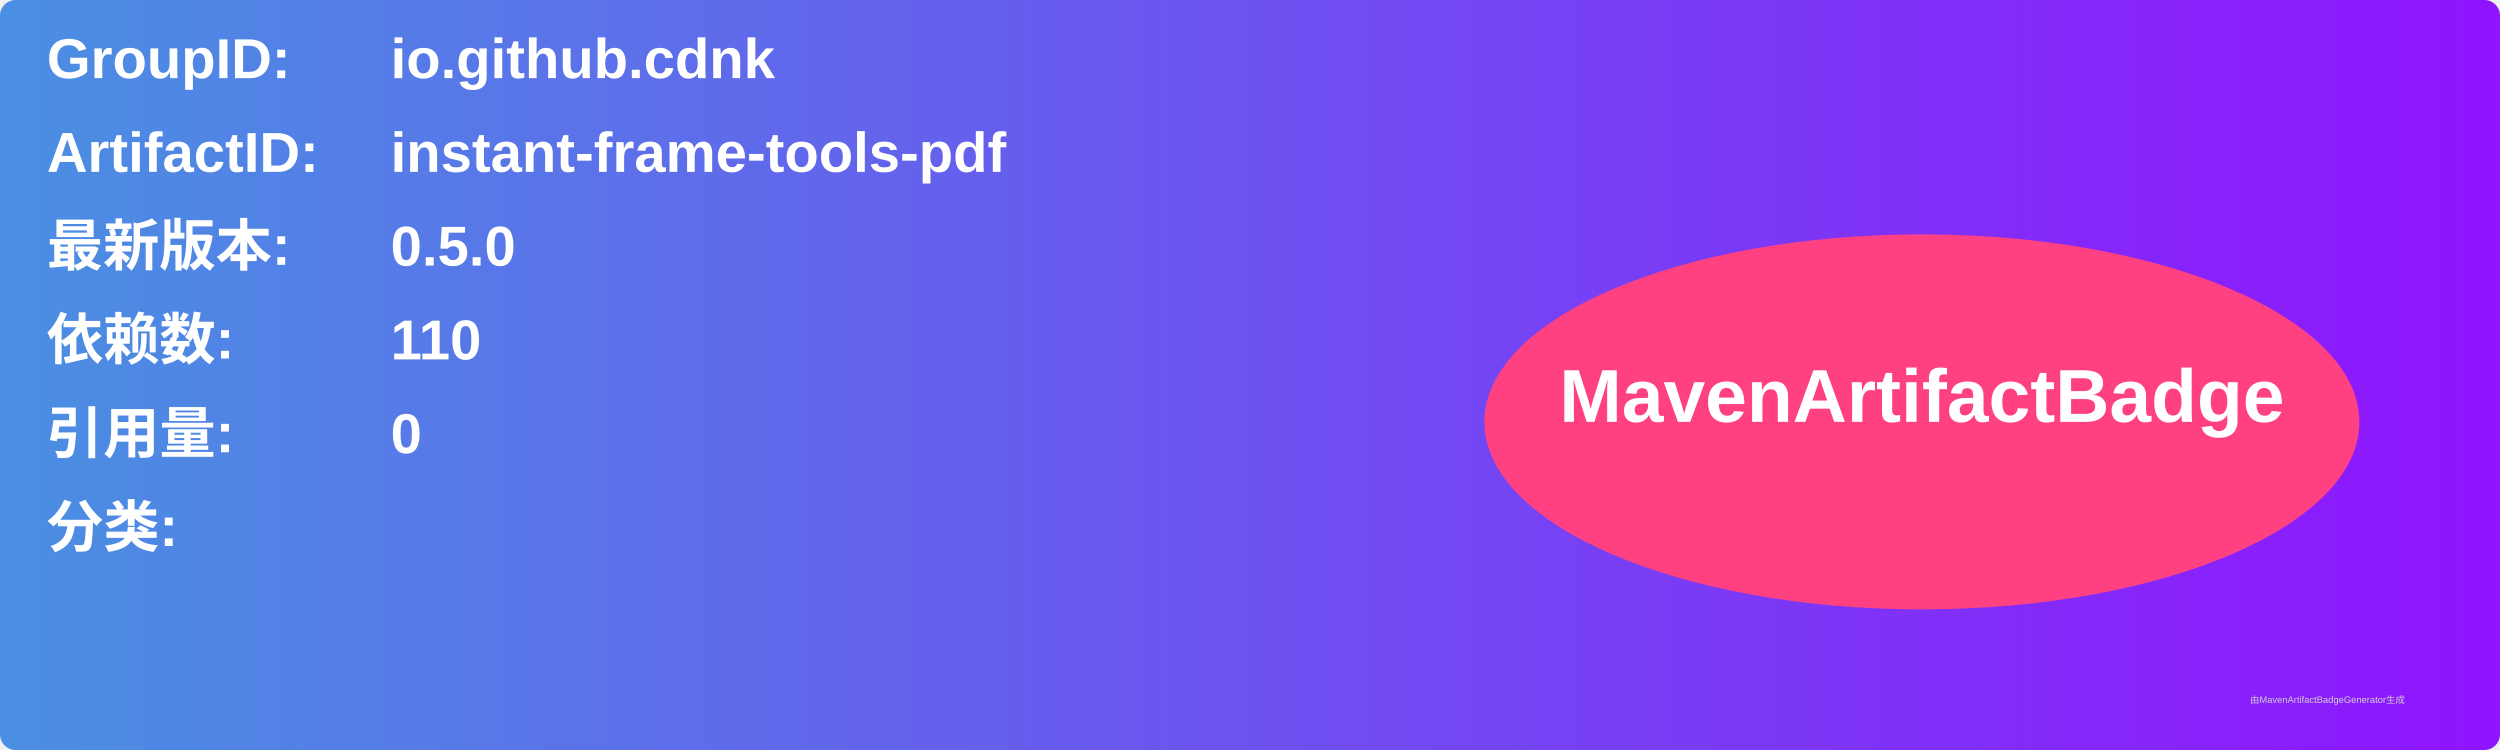
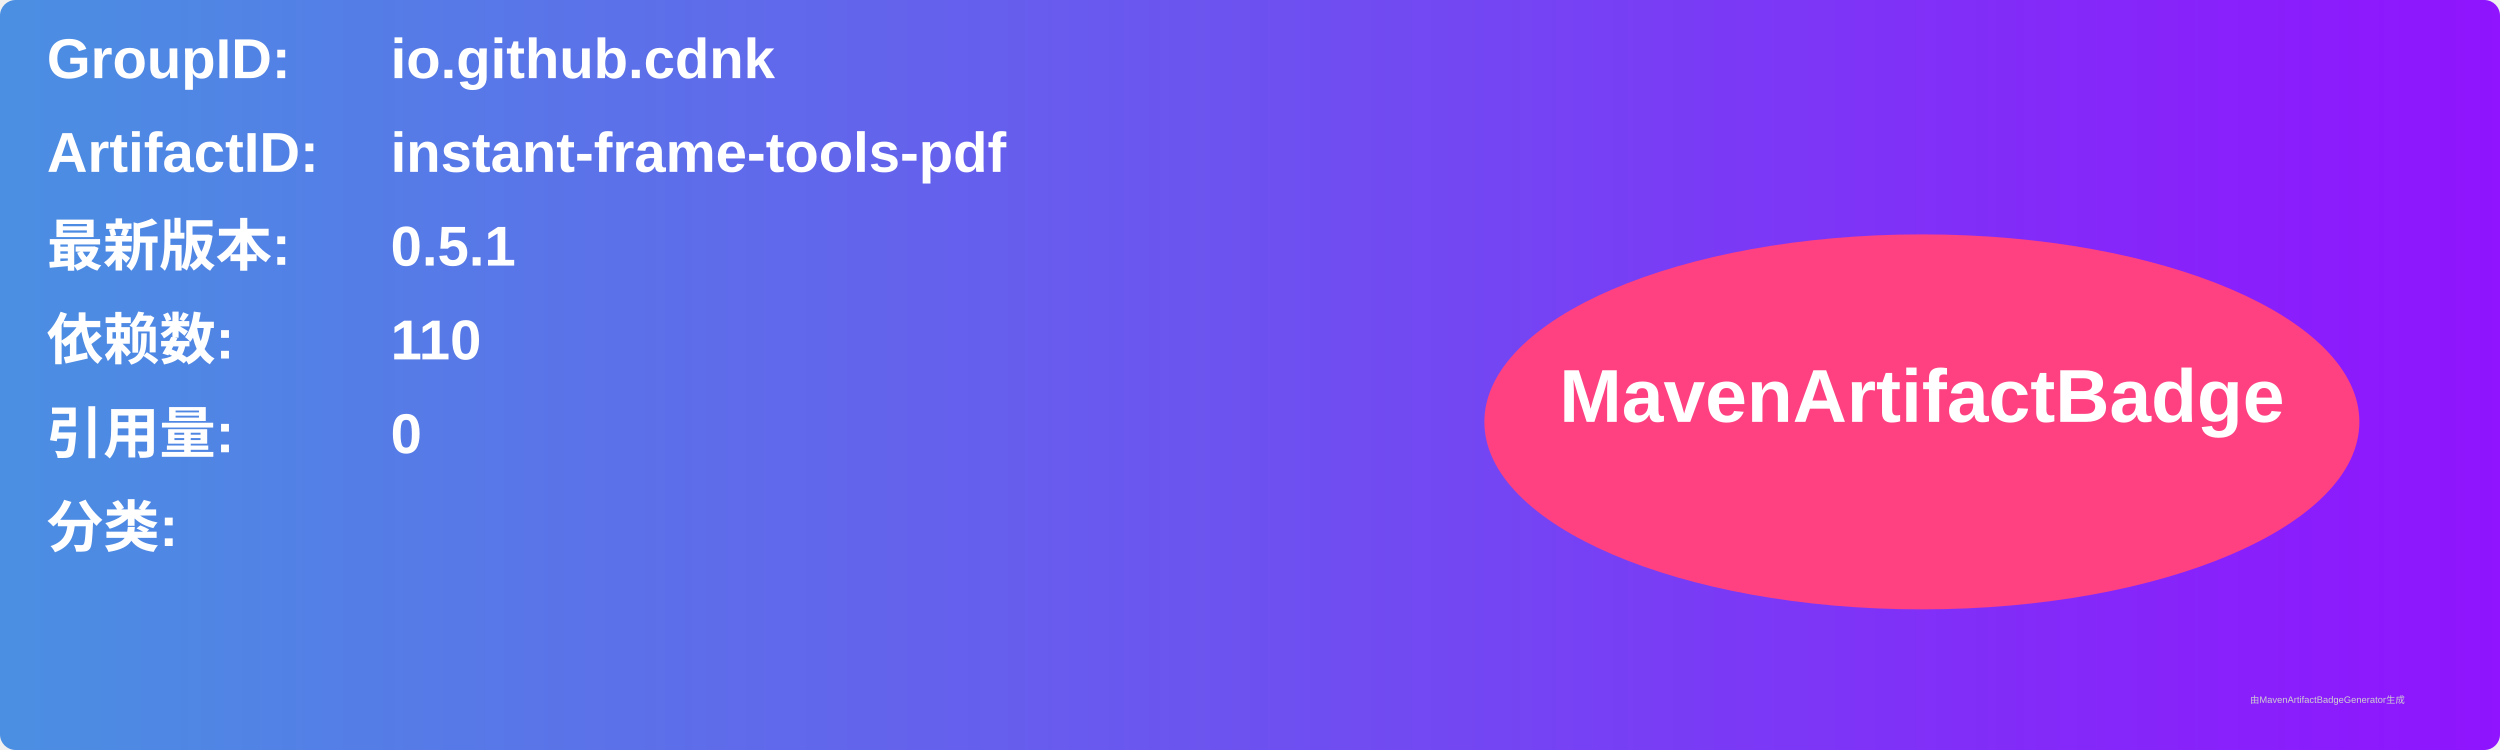
<svg xmlns="http://www.w3.org/2000/svg" width="800" height="240" viewBox="0 0 800 240">
  <linearGradient id="grad" x1="0%" y1="0%" x2="100%" y2="0%">
    <stop offset="0%" stop-color="#4a90e2" />
    <stop offset="100%" stop-color="#9013fe" />
  </linearGradient>
  <rect width="100%" height="100%" rx="5" ry="5" fill="url(#grad)" />
  <g transform="translate(15, 15)">
    <text x="0" y="10" font-family="Arial" font-size="18" fill="white" font-weight="bold" width="260">GroupID:</text>
    <text x="110" y="10" font-family="Arial" font-size="18" fill="white" font-weight="bold" width="460">io.github.cdnk</text>
    <text x="0" y="40" font-family="Arial" font-size="18" fill="white" font-weight="bold" width="260">ArtifactID:</text>
    <text x="110" y="40" font-family="Arial" font-size="18" fill="white" font-weight="bold" width="460">instant-frame-tools-pdf</text>
    <text x="0" y="70" font-family="Arial" font-size="18" fill="white" font-weight="bold">最新版本:</text>
    <text x="110" y="70" font-family="Arial" font-size="18" fill="white" font-weight="bold">
-       <tspan font-weight="bold">0.5.0</tspan>
+       <tspan font-weight="bold">0.5.1</tspan>
    </text>
    <text x="0" y="100" font-family="Arial" font-size="18" fill="white" font-weight="bold">依赖数: </text>
    <text x="110" y="100" font-family="Arial" font-size="18" fill="white">
      <tspan font-weight="bold">110</tspan>
    </text>
    <text x="0" y="130" font-family="Arial" font-size="18" fill="white" font-weight="bold">引用量: </text>
    <text x="110" y="130" font-family="Arial" font-size="18" fill="white">
      <tspan font-weight="bold">0</tspan>
    </text>
    <text x="0" y="160" font-family="Arial" font-size="18" fill="white" font-weight="bold">分类:</text>
    <text x="10" y="190" font-family="Arial" font-size="10" fill="white">
      <tspan font-weight="bold" />
    </text>
    <ellipse cx="600" cy="120" rx="140" ry="60" fill="#ff4081" />
    <text x="600" y="120" text-anchor="middle" font-family="Arial" font-size="24" fill="white" font-weight="bold">MavenArtifactBadge</text>
  </g>
  <text x="720" y="225" font-family="Arial" font-size="3" fill="#d0d0d0">由MavenArtifactBadgeGenerator生成</text>
</svg>
